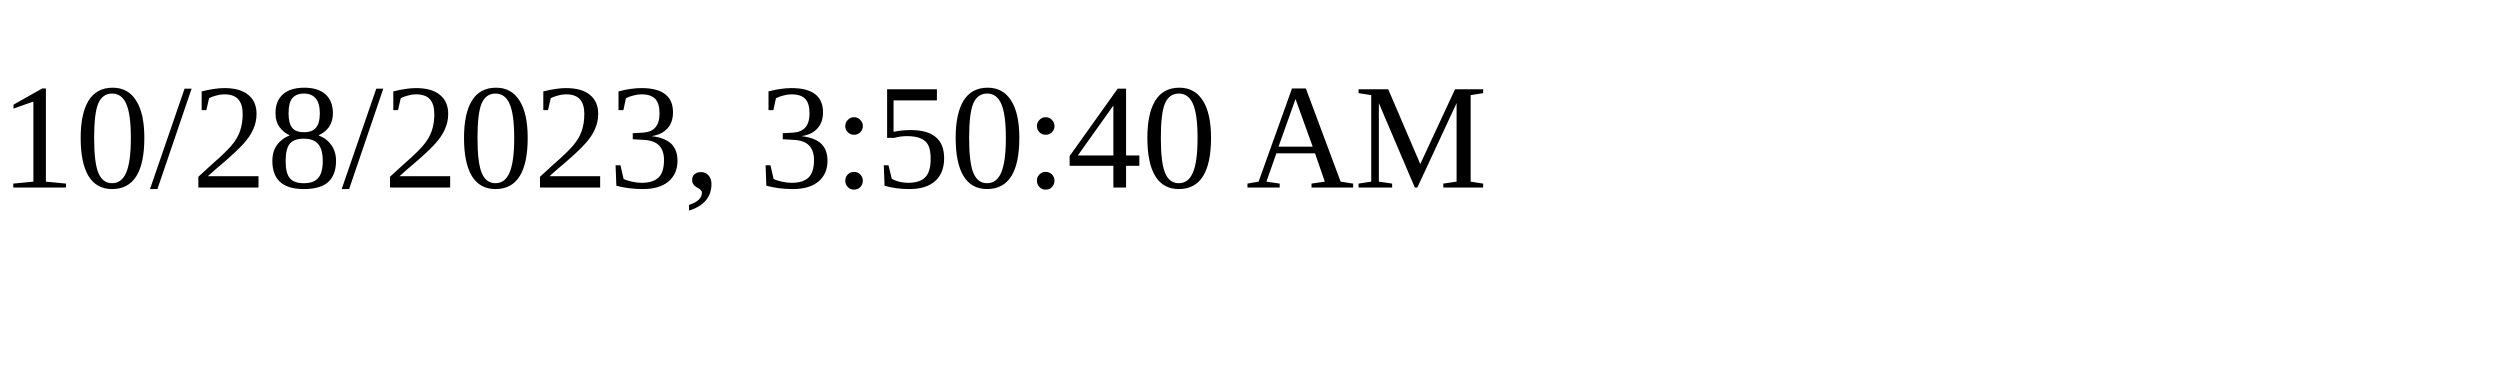
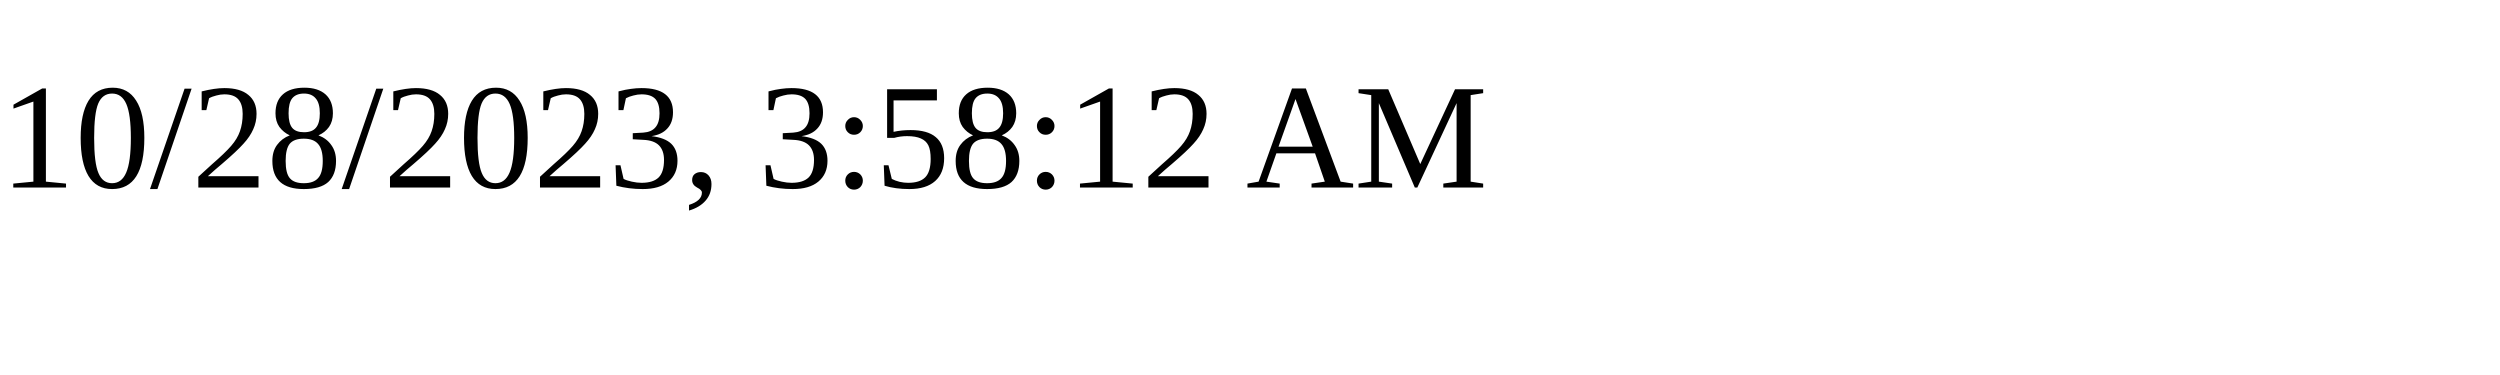
<svg xmlns="http://www.w3.org/2000/svg" height="30" width="200">
-   <text x="0" y="15">10/28/2023, 3:50:40 AM</text>
+   <text x="0" y="15">10/28/2023, 3:58:12 AM</text>
</svg>
